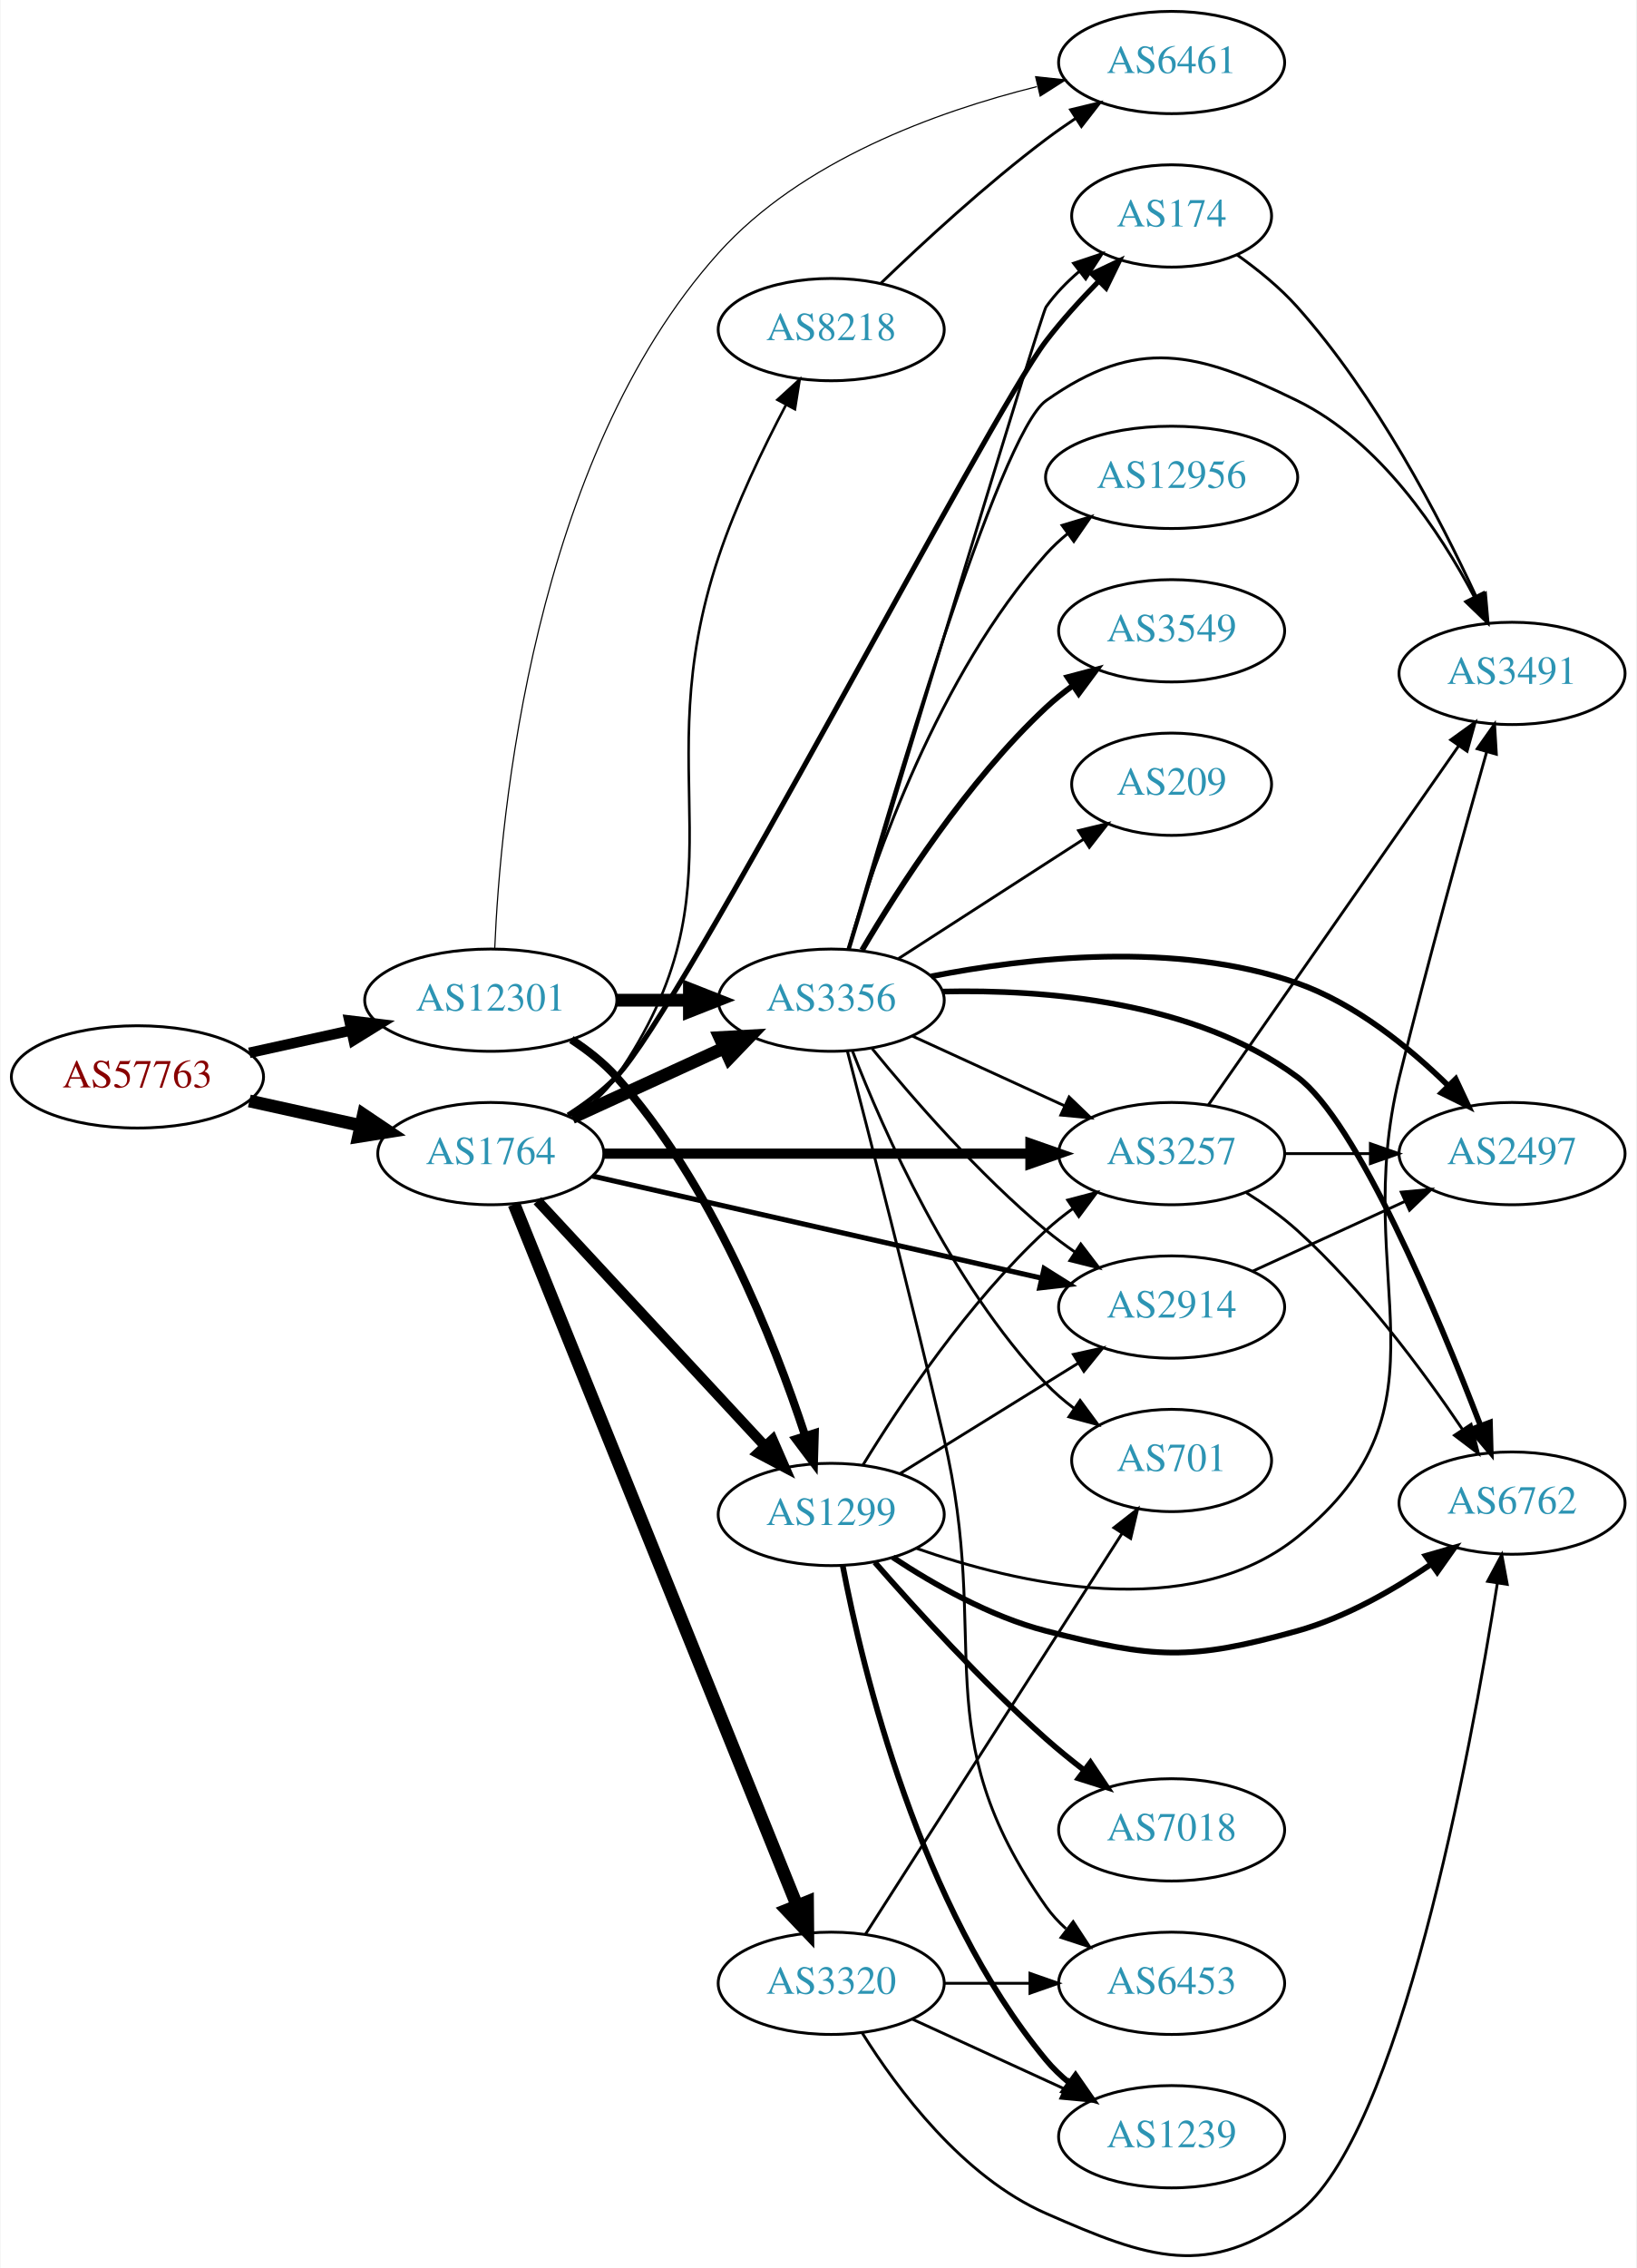
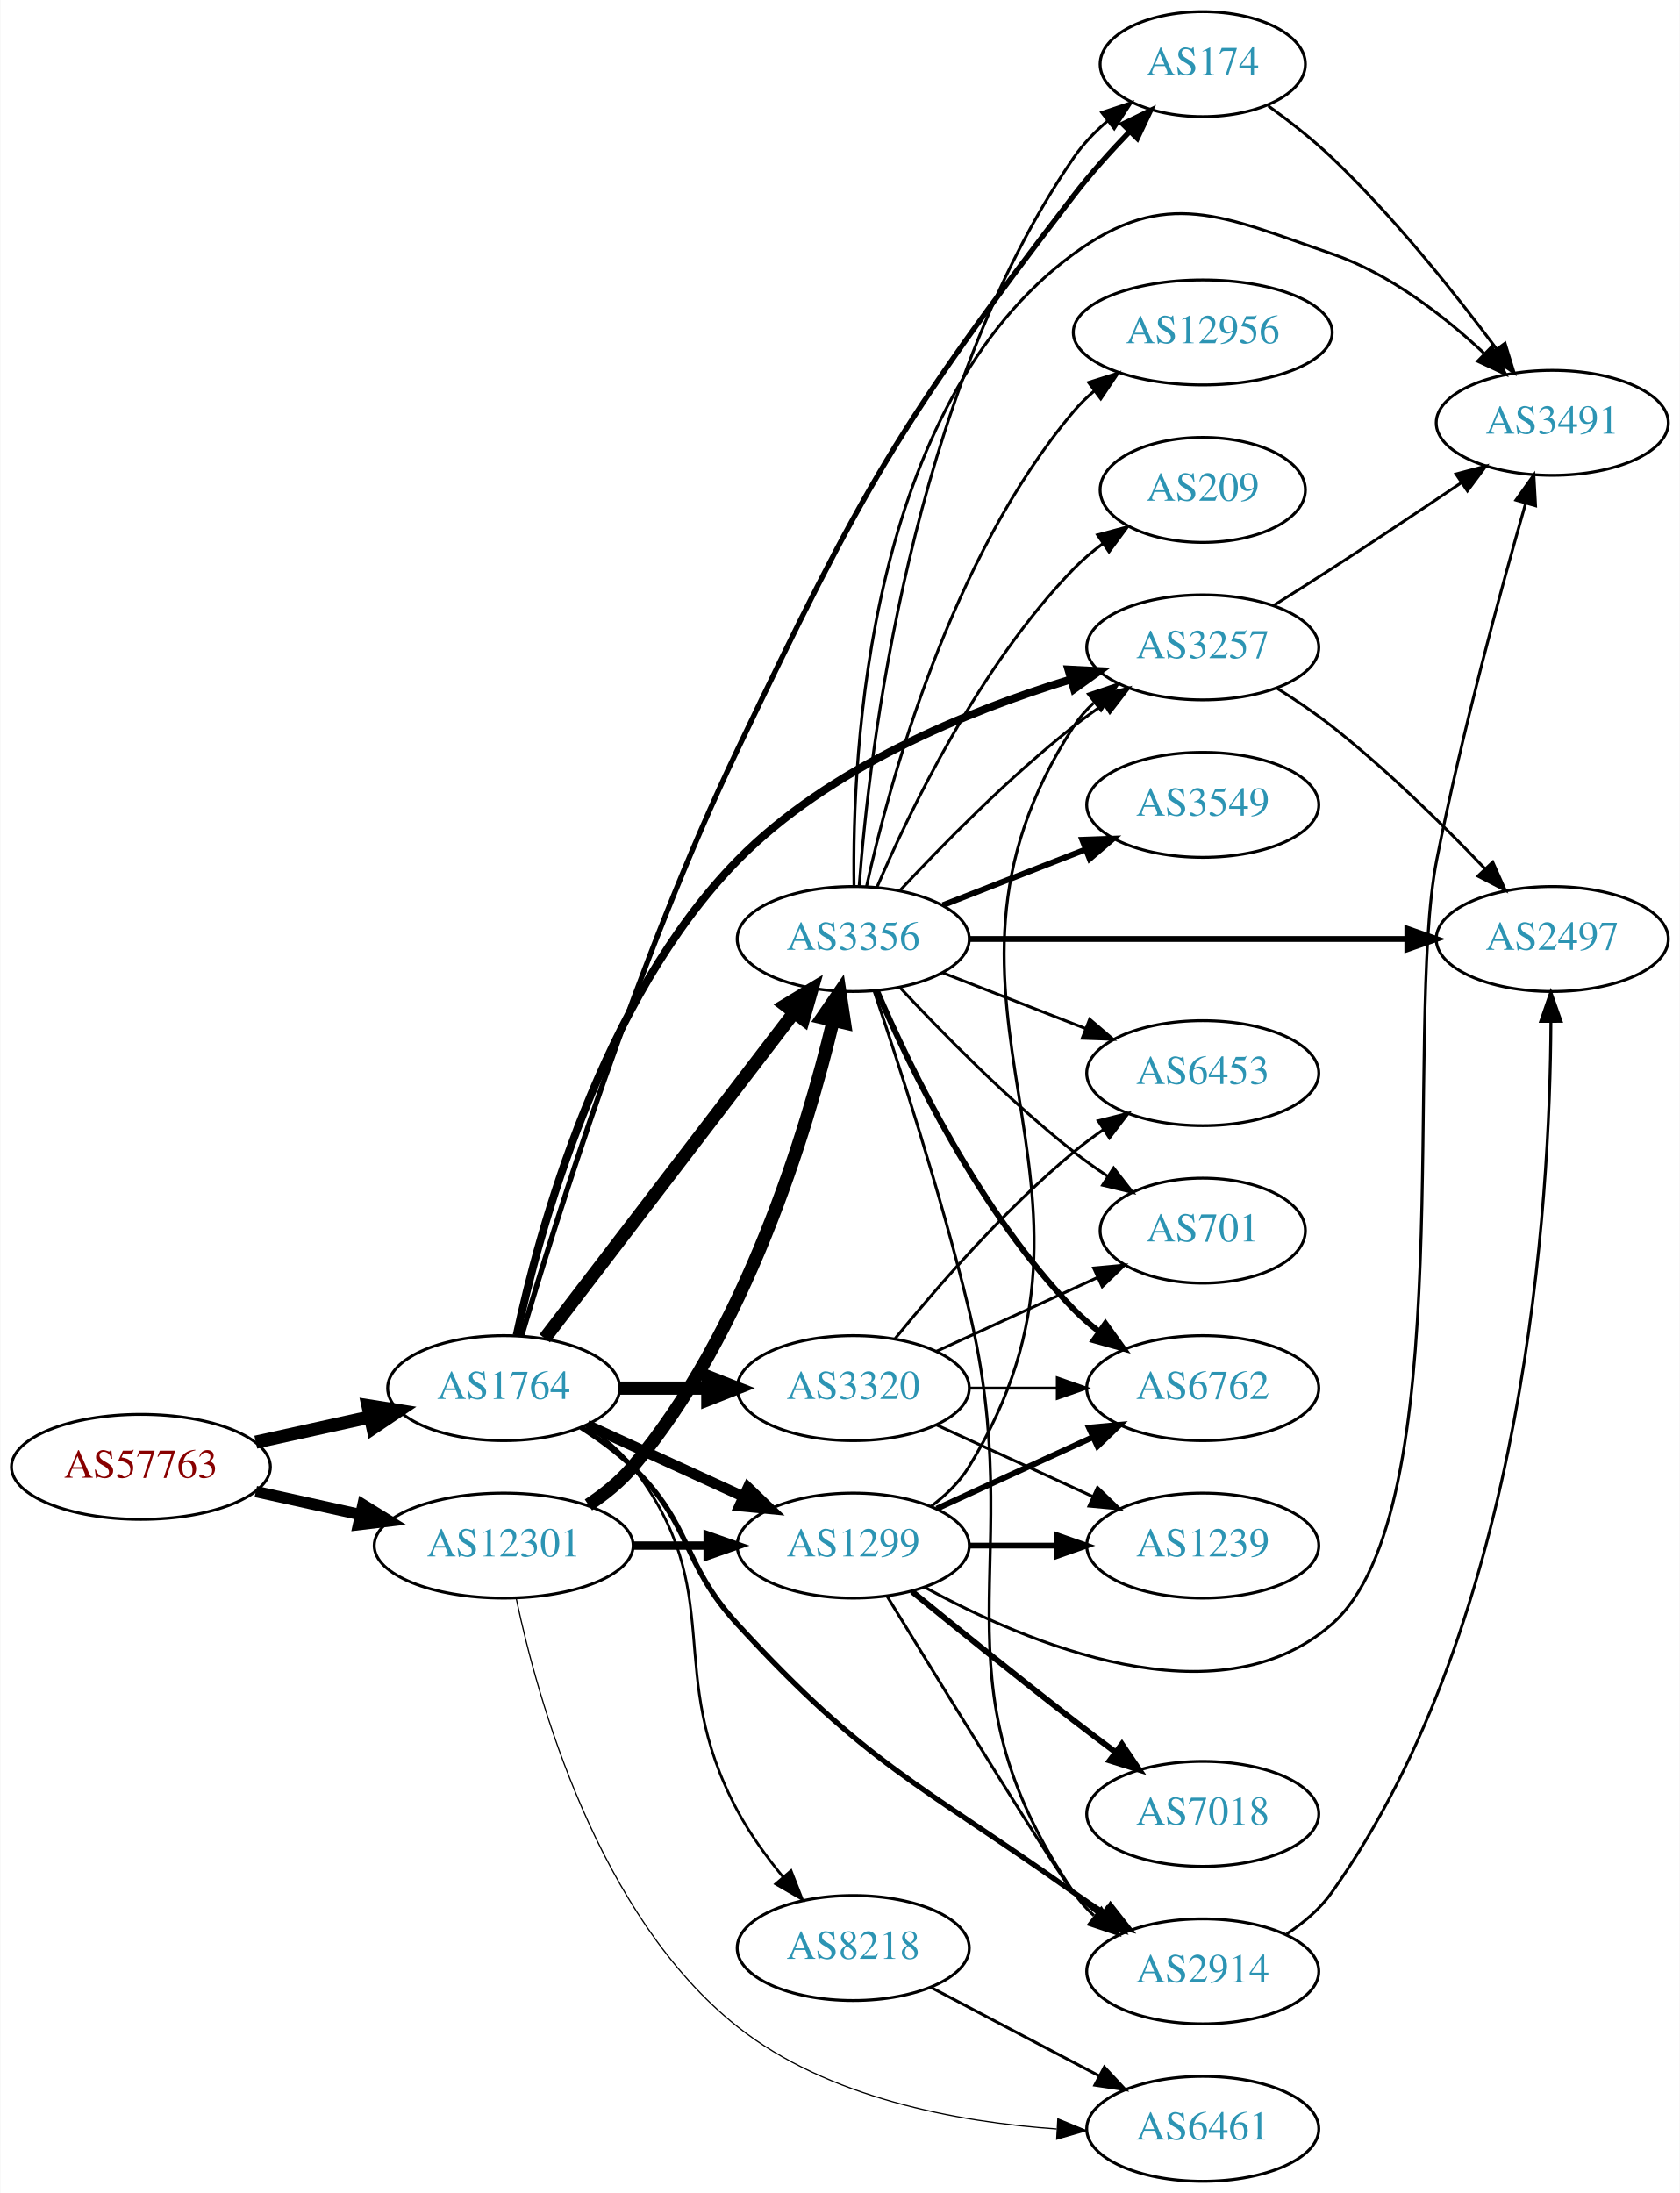
- <svg xmlns="http://www.w3.org/2000/svg" xmlns:xlink="http://www.w3.org/1999/xlink" width="576pt" height="798pt" viewBox="0.00 0.00 575.76 798.20">
-   <g id="graph0" class="graph" transform="scale(1 1) rotate(0) translate(4 794.197)">
-     <polygon fill="white" stroke="none" points="-4,4 -4,-794.197 571.762,-794.197 571.762,4 -4,4" />
+ <svg xmlns="http://www.w3.org/2000/svg" xmlns:xlink="http://www.w3.org/1999/xlink" width="576pt" height="752pt" viewBox="0.00 0.00 575.76 752.00">
+   <g id="graph0" class="graph" transform="scale(1 1) rotate(0) translate(4 748)">
+     <polygon fill="white" stroke="none" points="-4,4 -4,-748 571.762,-748 571.762,4 -4,4" />
    <g id="node1" class="node">
      <g id="a_node1">
        <a xlink:href="/asn/57763" xlink:title="AS57763 ~ SelfNet Internet Ges.m.b.H. [AT]">
-           <ellipse fill="#ffffff" stroke="black" cx="44.196" cy="-415.197" rx="44.393" ry="18" />
-           <text text-anchor="middle" x="44.196" y="-411.497" font-family="Times,serif" font-size="14.00" fill="#880000">AS57763</text>
+           <ellipse fill="#ffffff" stroke="black" cx="44.196" cy="-245" rx="44.393" ry="18" />
+           <text text-anchor="middle" x="44.196" y="-241.3" font-family="Times,serif" font-size="14.00" fill="#880000">AS57763</text>
        </a>
      </g>
    </g>
    <g id="node2" class="node">
      <g id="a_node2">
        <a xlink:href="/asn/1764" xlink:title="AS1764 ~ NEXTLAYER-AS [AT]">
-           <ellipse fill="#ffffff" stroke="black" cx="168.588" cy="-388.197" rx="39.794" ry="18" />
-           <text text-anchor="middle" x="168.588" y="-384.497" font-family="Times,serif" font-size="14.00" fill="#2c94b3">AS1764</text>
+           <ellipse fill="#ffffff" stroke="black" cx="168.588" cy="-272" rx="39.794" ry="18" />
+           <text text-anchor="middle" x="168.588" y="-268.3" font-family="Times,serif" font-size="14.00" fill="#2c94b3">AS1764</text>
        </a>
      </g>
    </g>
    <g id="edge1" class="edge">
-       <path fill="none" stroke="black" stroke-width="4.5" d="M83.586,-406.728C95.977,-403.995 109.824,-400.94 122.644,-398.112" />
-       <polygon fill="black" stroke="black" stroke-width="4.5" points="123.742,-401.902 132.659,-395.903 122.045,-394.212 123.742,-401.902" />
+       <path fill="none" stroke="black" stroke-width="4.5" d="M83.586,-253.469C95.977,-256.202 109.824,-259.257 122.644,-262.085" />
+       <polygon fill="black" stroke="black" stroke-width="4.5" points="122.045,-265.985 132.659,-264.295 123.742,-258.295 122.045,-265.985" />
    </g>
    <g id="node3" class="node">
      <g id="a_node3">
        <a xlink:href="/asn/12301" xlink:title="AS12301 ~ Invitech ICT Services Kft. [HU]">
-           <ellipse fill="#ffffff" stroke="black" cx="168.588" cy="-442.197" rx="44.393" ry="18" />
-           <text text-anchor="middle" x="168.588" y="-438.497" font-family="Times,serif" font-size="14.00" fill="#2c94b3">AS12301</text>
+           <ellipse fill="#ffffff" stroke="black" cx="168.588" cy="-218" rx="44.393" ry="18" />
+           <text text-anchor="middle" x="168.588" y="-214.3" font-family="Times,serif" font-size="14.00" fill="#2c94b3">AS12301</text>
        </a>
      </g>
    </g>
    <g id="edge2" class="edge">
-       <path fill="none" stroke="black" stroke-width="3.717" d="M83.586,-423.666C94.978,-426.179 107.6,-428.964 119.525,-431.594" />
-       <polygon fill="black" stroke="black" stroke-width="3.717" points="118.815,-435.022 129.335,-433.758 120.323,-428.186 118.815,-435.022" />
+       <path fill="none" stroke="black" stroke-width="3.886" d="M83.586,-236.531C94.978,-234.018 107.6,-231.233 119.525,-228.603" />
+       <polygon fill="black" stroke="black" stroke-width="3.886" points="120.323,-232.011 129.335,-226.439 118.815,-225.175 120.323,-232.011" />
    </g>
    <g id="node4" class="node">
      <g id="a_node4">
-         <a xlink:href="/asn/2914" xlink:title="AS2914 ~ NTT America, Inc. [US]">
-           <ellipse fill="#ffffff" stroke="black" cx="408.273" cy="-334.197" rx="39.794" ry="18" />
-           <text text-anchor="middle" x="408.273" y="-330.497" font-family="Times,serif" font-size="14.00" fill="#2c94b3">AS2914</text>
+         <a xlink:href="/asn/174" xlink:title="AS174 ~ Cogent Communications [US]">
+           <ellipse fill="#ffffff" stroke="black" cx="408.273" cy="-726" rx="35.194" ry="18" />
+           <text text-anchor="middle" x="408.273" y="-722.3" font-family="Times,serif" font-size="14.00" fill="#2c94b3">AS174</text>
        </a>
      </g>
    </g>
    <g id="edge3" class="edge">
-       <path fill="none" stroke="black" stroke-width="1.8" d="M204.404,-380.287C246.242,-370.782 316.524,-354.815 362.398,-344.392" />
-       <polygon fill="black" stroke="black" stroke-width="1.8" points="363.388,-347.757 372.364,-342.128 361.837,-340.931 363.388,-347.757" />
+       <path fill="none" stroke="black" stroke-width="1.8" d="M174.707,-289.797C185.899,-327.733 214.326,-418.968 248.784,-491 291.41,-580.104 303.894,-602.677 364.077,-681 369.768,-688.406 376.528,-695.93 382.99,-702.651" />
+       <polygon fill="black" stroke="black" stroke-width="1.8" points="380.842,-705.458 390.357,-710.118 385.825,-700.541 380.842,-705.458" />
    </g>
    <g id="node5" class="node">
      <g id="a_node5">
-         <a xlink:href="/asn/1299" xlink:title="AS1299 ~ Telia Carrier [EU]">
-           <ellipse fill="#ffffff" stroke="black" cx="288.431" cy="-261.197" rx="39.794" ry="18" />
-           <text text-anchor="middle" x="288.431" y="-257.497" font-family="Times,serif" font-size="14.00" fill="#2c94b3">AS1299</text>
+         <a xlink:href="/asn/3257" xlink:title="AS3257 ~ GTT [DE]">
+           <ellipse fill="#ffffff" stroke="black" cx="408.273" cy="-526" rx="39.794" ry="18" />
+           <text text-anchor="middle" x="408.273" y="-522.3" font-family="Times,serif" font-size="14.00" fill="#2c94b3">AS3257</text>
        </a>
      </g>
    </g>
    <g id="edge4" class="edge">
-       <path fill="none" stroke="black" stroke-width="3.6" d="M184.994,-371.594C205.461,-349.536 241.756,-310.421 265.192,-285.164" />
-       <polygon fill="black" stroke="black" stroke-width="3.6" points="267.785,-287.515 272.021,-277.804 262.654,-282.754 267.785,-287.515" />
+       <path fill="none" stroke="black" stroke-width="2.7" d="M173.015,-290.073C180.622,-325.637 202.065,-405.376 248.784,-453 280.064,-484.886 327.888,-504.258 362.821,-514.954" />
+       <polygon fill="black" stroke="black" stroke-width="2.7" points="362.18,-518.413 372.761,-517.871 364.152,-511.697 362.18,-518.413" />
    </g>
    <g id="node6" class="node">
      <g id="a_node6">
-         <a xlink:href="/asn/3257" xlink:title="AS3257 ~ GTT [DE]">
-           <ellipse fill="#ffffff" stroke="black" cx="408.273" cy="-388.197" rx="39.794" ry="18" />
-           <text text-anchor="middle" x="408.273" y="-384.497" font-family="Times,serif" font-size="14.00" fill="#2c94b3">AS3257</text>
+         <a xlink:href="/asn/8218" xlink:title="AS8218 ~ legacy Neotelecoms [FR]">
+           <ellipse fill="#ffffff" stroke="black" cx="288.431" cy="-80" rx="39.794" ry="18" />
+           <text text-anchor="middle" x="288.431" y="-76.3" font-family="Times,serif" font-size="14.00" fill="#2c94b3">AS8218</text>
        </a>
      </g>
    </g>
    <g id="edge5" class="edge">
-       <path fill="none" stroke="black" stroke-width="3.6" d="M208.305,-388.197C249.224,-388.197 313.864,-388.197 358.298,-388.197" />
-       <polygon fill="black" stroke="black" stroke-width="3.6" points="358.573,-391.697 368.573,-388.197 358.573,-384.697 358.573,-391.697" />
+       <path fill="none" stroke="black" stroke-width="0.9" d="M196.661,-259.223C202.647,-255.357 208.479,-250.615 212.784,-245 246.147,-201.488 222.876,-175.324 248.784,-127 253.018,-119.104 258.688,-111.281 264.378,-104.349" />
+       <polygon fill="black" stroke="black" stroke-width="0.9" points="267.115,-106.535 270.983,-96.671 261.808,-101.97 267.115,-106.535" />
    </g>
    <g id="node7" class="node">
      <g id="a_node7">
        <a xlink:href="/asn/3356" xlink:title="AS3356 ~ Level 3 Parent, LLC [US]">
-           <ellipse fill="#ffffff" stroke="black" cx="288.431" cy="-442.197" rx="39.794" ry="18" />
-           <text text-anchor="middle" x="288.431" y="-438.497" font-family="Times,serif" font-size="14.00" fill="#2c94b3">AS3356</text>
+           <ellipse fill="#ffffff" stroke="black" cx="288.431" cy="-426" rx="39.794" ry="18" />
+           <text text-anchor="middle" x="288.431" y="-422.3" font-family="Times,serif" font-size="14.00" fill="#2c94b3">AS3356</text>
        </a>
      </g>
    </g>
    <g id="edge6" class="edge">
-       <path fill="none" stroke="black" stroke-width="4.5" d="M197.217,-400.858C213.174,-408.17 233.445,-417.459 250.727,-425.378" />
-       <polygon fill="black" stroke="black" stroke-width="4.5" points="249.244,-429.029 259.975,-429.616 252.524,-421.87 249.244,-429.029" />
+       <path fill="none" stroke="black" stroke-width="4.5" d="M182.65,-289.069C203.355,-316.127 243.832,-369.024 267.967,-400.564" />
+       <polygon fill="black" stroke="black" stroke-width="4.5" points="265.107,-403.306 274.311,-408.854 271.361,-398.52 265.107,-403.306" />
    </g>
    <g id="node8" class="node">
      <g id="a_node8">
-         <a xlink:href="/asn/3320" xlink:title="AS3320 ~ DTAG [DE]">
-           <ellipse fill="#ffffff" stroke="black" cx="288.431" cy="-96.197" rx="39.794" ry="18" />
-           <text text-anchor="middle" x="288.431" y="-92.497" font-family="Times,serif" font-size="14.00" fill="#2c94b3">AS3320</text>
+         <a xlink:href="/asn/1299" xlink:title="AS1299 ~ Telia Carrier [EU]">
+           <ellipse fill="#ffffff" stroke="black" cx="288.431" cy="-218" rx="39.794" ry="18" />
+           <text text-anchor="middle" x="288.431" y="-214.3" font-family="Times,serif" font-size="14.00" fill="#2c94b3">AS1299</text>
        </a>
      </g>
    </g>
    <g id="edge7" class="edge">
-       <path fill="none" stroke="black" stroke-width="4.5" d="M176.782,-370.371C196.67,-321.092 252.493,-182.768 276.371,-123.602" />
-       <polygon fill="black" stroke="black" stroke-width="4.5" points="280.09,-124.908 280.181,-114.161 272.787,-121.961 280.09,-124.908" />
+       <path fill="none" stroke="black" stroke-width="3.6" d="M197.217,-259.339C213.174,-252.027 233.445,-242.739 250.727,-234.819" />
+       <polygon fill="black" stroke="black" stroke-width="3.6" points="252.342,-237.929 259.975,-230.581 249.426,-231.565 252.342,-237.929" />
    </g>
    <g id="node9" class="node">
      <g id="a_node9">
-         <a xlink:href="/asn/174" xlink:title="AS174 ~ Cogent Communications [US]">
-           <ellipse fill="#ffffff" stroke="black" cx="408.273" cy="-718.197" rx="35.194" ry="18" />
-           <text text-anchor="middle" x="408.273" y="-714.497" font-family="Times,serif" font-size="14.00" fill="#2c94b3">AS174</text>
+         <a xlink:href="/asn/3320" xlink:title="AS3320 ~ DTAG [DE]">
+           <ellipse fill="#ffffff" stroke="black" cx="288.431" cy="-272" rx="39.794" ry="18" />
+           <text text-anchor="middle" x="288.431" y="-268.3" font-family="Times,serif" font-size="14.00" fill="#2c94b3">AS3320</text>
        </a>
      </g>
    </g>
    <g id="edge8" class="edge">
-       <path fill="none" stroke="black" stroke-width="1.8" d="M195.779,-401.736C201.791,-405.579 207.857,-410.12 212.784,-415.197 235.995,-439.114 343.843,-647.714 364.077,-674.197 369.589,-681.411 376.19,-688.675 382.554,-695.163" />
-       <polygon fill="black" stroke="black" stroke-width="1.8" points="380.267,-697.824 389.835,-702.374 385.193,-692.851 380.267,-697.824" />
+       <path fill="none" stroke="black" stroke-width="4.5" d="M208.501,-272C218.054,-272 228.404,-272 238.367,-272" />
+       <polygon fill="black" stroke="black" stroke-width="4.5" points="238.559,-275.938 248.559,-272 238.559,-268.063 238.559,-275.938" />
    </g>
    <g id="node10" class="node">
      <g id="a_node10">
-         <a xlink:href="/asn/8218" xlink:title="AS8218 ~ legacy Neotelecoms [FR]">
-           <ellipse fill="#ffffff" stroke="black" cx="288.431" cy="-678.197" rx="39.794" ry="18" />
-           <text text-anchor="middle" x="288.431" y="-674.497" font-family="Times,serif" font-size="14.00" fill="#2c94b3">AS8218</text>
+         <a xlink:href="/asn/2914" xlink:title="AS2914 ~ NTT America, Inc. [US]">
+           <ellipse fill="#ffffff" stroke="black" cx="408.273" cy="-72" rx="39.794" ry="18" />
+           <text text-anchor="middle" x="408.273" y="-68.3" font-family="Times,serif" font-size="14.00" fill="#2c94b3">AS2914</text>
        </a>
      </g>
    </g>
    <g id="edge9" class="edge">
-       <path fill="none" stroke="black" stroke-width="0.9" d="M197.522,-400.966C203.332,-404.791 208.871,-409.516 212.784,-415.197 259.807,-483.461 222.542,-519.569 248.784,-598.197 254.972,-616.735 264.501,-636.52 272.549,-651.776" />
-       <polygon fill="black" stroke="black" stroke-width="0.9" points="269.5,-653.496 277.325,-660.638 275.662,-650.175 269.5,-653.496" />
+       <path fill="none" stroke="black" stroke-width="1.8" d="M195.117,-258.538C201.28,-254.638 207.582,-250.052 212.784,-245 233.478,-224.906 229.279,-212.249 248.784,-191 293.116,-142.706 310.573,-136.88 364.077,-99 367.488,-96.585 371.111,-94.142 374.752,-91.764" />
+       <polygon fill="black" stroke="black" stroke-width="1.8" points="376.646,-94.707 383.188,-86.374 372.877,-88.808 376.646,-94.707" />
+     </g>
+     <g id="edge37" class="edge">
+       <path fill="none" stroke="black" stroke-width="4.5" d="M197.638,-231.957C203.169,-235.637 208.56,-240.002 212.784,-245 251.591,-290.918 272.407,-359.786 281.567,-397.973" />
+       <polygon fill="black" stroke="black" stroke-width="4.5" points="277.768,-399.022 283.847,-407.885 285.443,-397.257 277.768,-399.022" />
    </g>
    <g id="edge38" class="edge">
-       <path fill="none" stroke="black" stroke-width="2.864" d="M196.963,-428.34C202.662,-424.609 208.293,-420.198 212.784,-415.197 246.462,-377.697 268.285,-322.273 279.175,-289.146" />
-       <polygon fill="black" stroke="black" stroke-width="2.864" points="282.635,-289.816 282.328,-279.225 275.964,-287.695 282.635,-289.816" />
-     </g>
-     <g id="edge37" class="edge">
-       <path fill="none" stroke="black" stroke-width="4.5" d="M212.799,-442.197C221.112,-442.197 229.875,-442.197 238.357,-442.197" />
-       <polygon fill="black" stroke="black" stroke-width="4.5" points="238.516,-446.135 248.516,-442.197 238.516,-438.26 238.516,-446.135" />
-     </g>
-     <g id="node21" class="node">
-       <g id="a_node21">
+       <path fill="none" stroke="black" stroke-width="2.864" d="M212.799,-218C221.112,-218 229.875,-218 238.357,-218" />
+       <polygon fill="black" stroke="black" stroke-width="2.864" points="238.516,-221.5 248.516,-218 238.516,-214.5 238.516,-221.5" />
+     </g>
+     <g id="node11" class="node">
+       <g id="a_node11">
        <a xlink:href="/asn/6461" xlink:title="AS6461 ~ Zayo Bandwidth [US]">
-           <ellipse fill="#ffffff" stroke="black" cx="408.273" cy="-772.197" rx="39.794" ry="18" />
-           <text text-anchor="middle" x="408.273" y="-768.497" font-family="Times,serif" font-size="14.00" fill="#2c94b3">AS6461</text>
-         </a>
-       </g>
-     </g>
-     <g id="edge39" class="edge">
-       <path fill="none" stroke="black" stroke-width="0.409" d="M169.975,-460.35C171.922,-506.958 183.315,-632.284 248.784,-705.197 277.94,-737.667 325.428,-754.897 360.833,-763.706" />
-       <polygon fill="black" stroke="black" stroke-width="0.409" points="360.4,-767.2 370.935,-766.076 361.998,-760.385 360.4,-767.2" />
+           <ellipse fill="#ffffff" stroke="black" cx="408.273" cy="-18" rx="39.794" ry="18" />
+           <text text-anchor="middle" x="408.273" y="-14.3" font-family="Times,serif" font-size="14.00" fill="#2c94b3">AS6461</text>
+         </a>
+       </g>
+     </g>
+     <g id="edge36" class="edge">
+       <path fill="none" stroke="black" stroke-width="0.409" d="M172.885,-199.862C180.119,-165.533 200.729,-91.097 248.784,-53 279.701,-28.49 324.209,-20.32 358.193,-17.95" />
+       <polygon fill="black" stroke="black" stroke-width="0.409" points="358.583,-21.433 368.375,-17.388 358.198,-14.444 358.583,-21.433" />
+     </g>
+     <g id="node17" class="node">
+       <g id="a_node17">
+         <a xlink:href="/asn/3491" xlink:title="AS3491 ~ PCCW Global, Inc. [US]">
+           <ellipse fill="#ffffff" stroke="black" cx="528.116" cy="-603" rx="39.794" ry="18" />
+           <text text-anchor="middle" x="528.116" y="-599.3" font-family="Times,serif" font-size="14.00" fill="#2c94b3">AS3491</text>
+         </a>
+       </g>
+     </g>
+     <g id="edge28" class="edge">
+       <path fill="none" stroke="black" d="M430.754,-711.684C437.961,-706.473 445.844,-700.306 452.469,-694 473.776,-673.72 494.724,-647.474 508.979,-628.383" />
+       <polygon fill="black" stroke="black" points="511.922,-630.29 515.035,-620.162 506.286,-626.138 511.922,-630.29" />
    </g>
    <g id="node13" class="node">
      <g id="a_node13">
        <a xlink:href="/asn/2497" xlink:title="AS2497 ~ Internet Initiative Japan Inc. [JP]">
-           <ellipse fill="#ffffff" stroke="black" cx="528.116" cy="-388.197" rx="39.794" ry="18" />
-           <text text-anchor="middle" x="528.116" y="-384.497" font-family="Times,serif" font-size="14.00" fill="#2c94b3">AS2497</text>
-         </a>
-       </g>
-     </g>
-     <g id="edge30" class="edge">
-       <path fill="none" stroke="black" d="M436.902,-346.858C452.859,-354.17 473.13,-363.459 490.412,-371.378" />
-       <polygon fill="black" stroke="black" points="489.111,-374.632 499.66,-375.616 492.027,-368.268 489.111,-374.632" />
-     </g>
-     <g id="edge18" class="edge">
-       <path fill="none" stroke="black" d="M312.713,-275.62C330.628,-286.718 355.585,-302.178 375.362,-314.429" />
-       <polygon fill="black" stroke="black" points="373.696,-317.514 384.04,-319.805 377.382,-311.563 373.696,-317.514" />
+           <ellipse fill="#ffffff" stroke="black" cx="528.116" cy="-426" rx="39.794" ry="18" />
+           <text text-anchor="middle" x="528.116" y="-422.3" font-family="Times,serif" font-size="14.00" fill="#2c94b3">AS2497</text>
+         </a>
+       </g>
+     </g>
+     <g id="edge34" class="edge">
+       <path fill="none" stroke="black" d="M433.662,-512.033C439.972,-508.078 446.63,-503.592 452.469,-499 471.397,-484.114 490.781,-465.02 505.052,-450.094" />
+       <polygon fill="black" stroke="black" points="507.7,-452.387 512.019,-442.712 502.609,-447.582 507.7,-452.387" />
+     </g>
+     <g id="edge33" class="edge">
+       <path fill="none" stroke="black" d="M432.673,-540.439C439.114,-544.465 446.084,-548.868 452.469,-553 467.186,-562.525 483.367,-573.322 496.891,-582.44" />
+       <polygon fill="black" stroke="black" points="495.107,-585.459 505.352,-588.159 499.027,-579.659 495.107,-585.459" />
+     </g>
+     <g id="edge10" class="edge">
+       <path fill="none" stroke="black" d="M315.001,-66.547C331.91,-57.651 354.284,-45.879 372.765,-36.156" />
+       <polygon fill="black" stroke="black" points="374.533,-39.181 381.753,-31.427 371.274,-32.986 374.533,-39.181" />
+     </g>
+     <g id="edge15" class="edge">
+       <path fill="none" stroke="black" d="M290.483,-444.293C293.925,-490.238 308.109,-612.616 364.077,-694 367.25,-698.614 371.309,-702.823 375.663,-706.563" />
+       <polygon fill="black" stroke="black" points="373.643,-709.426 383.694,-712.776 377.927,-703.889 373.643,-709.426" />
+     </g>
+     <g id="edge20" class="edge">
+       <path fill="none" stroke="black" d="M304.528,-442.712C318.994,-458.235 341.851,-481.519 364.077,-499 367.362,-501.583 370.905,-504.133 374.501,-506.573" />
+       <polygon fill="black" stroke="black" points="372.595,-509.509 382.885,-512.033 376.415,-503.643 372.595,-509.509" />
    </g>
    <g id="edge17" class="edge">
-       <path fill="none" stroke="black" d="M299.64,-278.651C312.672,-299.916 336.822,-336.105 364.077,-361.197 366.995,-363.883 370.216,-366.457 373.544,-368.875" />
-       <polygon fill="black" stroke="black" points="371.683,-371.841 381.928,-374.54 375.602,-366.041 371.683,-371.841" />
-     </g>
-     <g id="node11" class="node">
-       <g id="a_node11">
-         <a xlink:href="/asn/3491" xlink:title="AS3491 ~ PCCW Global, Inc. [US]">
-           <ellipse fill="#ffffff" stroke="black" cx="528.116" cy="-557.197" rx="39.794" ry="18" />
-           <text text-anchor="middle" x="528.116" y="-553.497" font-family="Times,serif" font-size="14.00" fill="#2c94b3">AS3491</text>
-         </a>
-       </g>
-     </g>
-     <g id="edge16" class="edge">
-       <path fill="none" stroke="black" d="M318.291,-249.327C353.919,-236.793 414.447,-222.697 452.469,-253.197 510.002,-299.348 470.78,-343.593 488.469,-415.197 498.347,-455.182 511.109,-501.116 519.206,-529.652" />
-       <polygon fill="black" stroke="black" points="515.859,-530.676 521.964,-539.335 522.591,-528.758 515.859,-530.676" />
+       <path fill="none" stroke="black" d="M295.607,-408.096C303.865,-383.672 318.564,-338.431 328.077,-299 349.26,-211.202 313.444,-173.79 364.077,-99 366.011,-96.144 368.358,-93.531 370.947,-91.154" />
+       <polygon fill="black" stroke="black" points="373.499,-93.606 379.273,-84.723 369.219,-88.067 373.499,-93.606" />
    </g>
    <g id="node12" class="node">
      <g id="a_node12">
-         <a xlink:href="/asn/6762" xlink:title="AS6762 ~ TELECOM ITALIA SPARKLE S.p.A. [IT]">
-           <ellipse fill="#ffffff" stroke="black" cx="528.116" cy="-265.197" rx="39.794" ry="18" />
-           <text text-anchor="middle" x="528.116" y="-261.497" font-family="Times,serif" font-size="14.00" fill="#2c94b3">AS6762</text>
-         </a>
-       </g>
-     </g>
-     <g id="edge14" class="edge">
-       <path fill="none" stroke="black" stroke-width="2" d="M310.105,-246.119C324.458,-236.619 344.456,-225.231 364.077,-220.197 402.13,-210.434 414.62,-209.671 452.469,-220.197 469.332,-224.887 486.195,-234.525 499.616,-243.682" />
-       <polygon fill="black" stroke="black" stroke-width="2" points="497.725,-246.633 507.904,-249.574 501.781,-240.927 497.725,-246.633" />
+         <a xlink:href="/asn/3549" xlink:title="AS3549 ~ Level 3 Parent, LLC [US]">
+           <ellipse fill="#ffffff" stroke="black" cx="408.273" cy="-472" rx="39.794" ry="18" />
+           <text text-anchor="middle" x="408.273" y="-468.3" font-family="Times,serif" font-size="14.00" fill="#2c94b3">AS3549</text>
+         </a>
+       </g>
+     </g>
+     <g id="edge11" class="edge">
+       <path fill="none" stroke="black" stroke-width="2" d="M319.167,-437.608C333.961,-443.382 352.039,-450.439 367.96,-456.654" />
+       <polygon fill="black" stroke="black" stroke-width="2" points="366.958,-460.02 377.546,-460.396 369.503,-453.499 366.958,-460.02" />
+     </g>
+     <g id="edge12" class="edge">
+       <path fill="none" stroke="black" stroke-width="2" d="M328.148,-426C369.067,-426 433.707,-426 478.141,-426" />
+       <polygon fill="black" stroke="black" stroke-width="2" points="478.415,-429.5 488.415,-426 478.415,-422.5 478.415,-429.5" />
    </g>
    <g id="node14" class="node">
      <g id="a_node14">
-         <a xlink:href="/asn/7018" xlink:title="AS7018 ~ AT&amp;T Services, Inc. [US]">
-           <ellipse fill="#ffffff" stroke="black" cx="408.273" cy="-150.197" rx="39.794" ry="18" />
-           <text text-anchor="middle" x="408.273" y="-146.497" font-family="Times,serif" font-size="14.00" fill="#2c94b3">AS7018</text>
+         <a xlink:href="/asn/6762" xlink:title="AS6762 ~ TELECOM ITALIA SPARKLE S.p.A. [IT]">
+           <ellipse fill="#ffffff" stroke="black" cx="408.273" cy="-272" rx="39.794" ry="18" />
+           <text text-anchor="middle" x="408.273" y="-268.3" font-family="Times,serif" font-size="14.00" fill="#2c94b3">AS6762</text>
        </a>
      </g>
    </g>
    <g id="edge13" class="edge">
-       <path fill="none" stroke="black" stroke-width="2" d="M303.794,-244.342C318.274,-227.76 341.634,-202.108 364.077,-182.197 368.266,-178.481 372.864,-174.749 377.45,-171.213" />
-       <polygon fill="black" stroke="black" stroke-width="2" points="379.697,-173.903 385.599,-165.104 375.498,-168.301 379.697,-173.903" />
+       <path fill="none" stroke="black" stroke-width="2" d="M296.585,-408.228C307.846,-381.925 331.794,-332.176 364.077,-299 366.699,-296.306 369.64,-293.763 372.723,-291.394" />
+       <polygon fill="black" stroke="black" stroke-width="2" points="374.899,-294.144 381.092,-285.548 370.89,-288.405 374.899,-294.144" />
    </g>
    <g id="node15" class="node">
      <g id="a_node15">
-         <a xlink:href="/asn/1239" xlink:title="AS1239 ~ Sprint [US]">
-           <ellipse fill="#ffffff" stroke="black" cx="408.273" cy="-42.197" rx="39.794" ry="18" />
-           <text text-anchor="middle" x="408.273" y="-38.497" font-family="Times,serif" font-size="14.00" fill="#2c94b3">AS1239</text>
-         </a>
-       </g>
-     </g>
-     <g id="edge15" class="edge">
-       <path fill="none" stroke="black" stroke-width="2" d="M292.497,-243.12C299.47,-206.627 319.492,-123.056 364.077,-69.197 366.474,-66.302 369.266,-63.624 372.255,-61.17" />
-       <polygon fill="black" stroke="black" stroke-width="2" points="374.445,-63.906 380.493,-55.207 370.34,-58.235 374.445,-63.906" />
-     </g>
-     <g id="edge10" class="edge">
-       <path fill="none" stroke="black" d="M421.221,-405.332C442.043,-435.193 485.073,-496.903 509.384,-531.767" />
-       <polygon fill="black" stroke="black" points="506.546,-533.816 515.136,-540.017 512.288,-529.812 506.546,-533.816" />
-     </g>
-     <g id="edge11" class="edge">
-       <path fill="none" stroke="black" d="M434.552,-374.467C440.72,-370.573 447.086,-366.056 452.469,-361.197 475.541,-340.372 496.763,-311.752 510.632,-291.188" />
-       <polygon fill="black" stroke="black" points="513.689,-292.911 516.289,-282.64 507.852,-289.048 513.689,-292.911" />
-     </g>
-     <g id="edge12" class="edge">
-       <path fill="none" stroke="black" d="M448.186,-388.197C457.739,-388.197 468.089,-388.197 478.052,-388.197" />
-       <polygon fill="black" stroke="black" points="478.244,-391.697 488.244,-388.197 478.244,-384.697 478.244,-391.697" />
-     </g>
-     <g id="edge26" class="edge">
-       <path fill="none" stroke="black" d="M302.85,-425.132C316.964,-407.822 340.379,-380.852 364.077,-361.197 367.294,-358.529 370.794,-355.927 374.365,-353.456" />
-       <polygon fill="black" stroke="black" points="376.288,-356.38 382.721,-347.961 372.442,-350.531 376.288,-356.38" />
-     </g>
-     <g id="edge28" class="edge">
-       <path fill="none" stroke="black" d="M317.06,-429.536C333.017,-422.224 353.287,-412.936 370.57,-405.016" />
-       <polygon fill="black" stroke="black" points="372.185,-408.126 379.818,-400.778 369.269,-401.762 372.185,-408.126" />
-     </g>
-     <g id="edge23" class="edge">
-       <path fill="none" stroke="black" d="M294.897,-460.333C311.83,-516.473 362.376,-683.789 364.077,-686.197 367.308,-690.771 371.398,-694.958 375.765,-698.689" />
-       <polygon fill="black" stroke="black" points="373.749,-701.555 383.803,-704.898 378.028,-696.015 373.749,-701.555" />
-     </g>
-     <g id="edge24" class="edge">
-       <path fill="none" stroke="black" d="M294.479,-460.086C308.424,-508.895 347.539,-641.505 364.077,-653.197 396.156,-675.875 417.18,-670.459 452.469,-653.197 481.639,-638.928 502.703,-607.151 514.872,-584.055" />
-       <polygon fill="black" stroke="black" points="518.024,-585.578 519.394,-575.072 511.772,-582.431 518.024,-585.578" />
-     </g>
-     <g id="edge19" class="edge">
-       <path fill="none" stroke="black" stroke-width="2" d="M327.81,-445.228C363.471,-446.036 416.363,-441.888 452.469,-415.197 473.566,-399.602 501.993,-331.512 516.946,-292.647" />
-       <polygon fill="black" stroke="black" stroke-width="2" points="520.337,-293.577 520.618,-282.986 513.793,-291.091 520.337,-293.577" />
-     </g>
-     <g id="edge22" class="edge">
-       <path fill="none" stroke="black" stroke-width="2" d="M323.618,-450.57C357.384,-457.217 409.989,-463.153 452.469,-448.197 472.98,-440.976 492.016,-425.474 505.731,-412.036" />
-       <polygon fill="black" stroke="black" stroke-width="2" points="508.276,-414.44 512.778,-404.849 503.278,-409.539 508.276,-414.44" />
+         <a xlink:href="/asn/12956" xlink:title="AS12956 ~ TELXIUS [ES]">
+           <ellipse fill="#ffffff" stroke="black" cx="408.273" cy="-634" rx="44.393" ry="18" />
+           <text text-anchor="middle" x="408.273" y="-630.3" font-family="Times,serif" font-size="14.00" fill="#2c94b3">AS12956</text>
+         </a>
+       </g>
+     </g>
+     <g id="edge14" class="edge">
+       <path fill="none" stroke="black" d="M293.015,-444.115C300.7,-479.061 321.622,-556.765 364.077,-607 366.189,-609.499 368.593,-611.84 371.161,-614.016" />
+       <polygon fill="black" stroke="black" points="369.119,-616.859 379.224,-620.043 373.31,-611.253 369.119,-616.859" />
    </g>
    <g id="node16" class="node">
      <g id="a_node16">
-         <a xlink:href="/asn/12956" xlink:title="AS12956 ~ TELXIUS [ES]">
-           <ellipse fill="#ffffff" stroke="black" cx="408.273" cy="-626.197" rx="44.393" ry="18" />
-           <text text-anchor="middle" x="408.273" y="-622.497" font-family="Times,serif" font-size="14.00" fill="#2c94b3">AS12956</text>
-         </a>
-       </g>
-     </g>
-     <g id="edge20" class="edge">
-       <path fill="none" stroke="black" d="M294.294,-460.08C303.524,-491.333 326.123,-556.614 364.077,-599.197 366.383,-601.784 368.995,-604.212 371.766,-606.469" />
-       <polygon fill="black" stroke="black" points="369.725,-609.312 379.871,-612.365 373.843,-603.652 369.725,-609.312" />
-     </g>
-     <g id="node17" class="node">
-       <g id="a_node17">
-         <a xlink:href="/asn/3549" xlink:title="AS3549 ~ Level 3 Parent, LLC [US]">
-           <ellipse fill="#ffffff" stroke="black" cx="408.273" cy="-572.197" rx="39.794" ry="18" />
-           <text text-anchor="middle" x="408.273" y="-568.497" font-family="Times,serif" font-size="14.00" fill="#2c94b3">AS3549</text>
-         </a>
-       </g>
-     </g>
-     <g id="edge21" class="edge">
-       <path fill="none" stroke="black" stroke-width="2" d="M299.3,-459.815C312.161,-481.689 336.314,-519.273 364.077,-545.197 366.976,-547.904 370.185,-550.491 373.506,-552.917" />
-       <polygon fill="black" stroke="black" stroke-width="2" points="371.638,-555.879 381.88,-558.592 375.566,-550.085 371.638,-555.879" />
+         <a xlink:href="/asn/701" xlink:title="AS701 ~ UUNET [US]">
+           <ellipse fill="#ffffff" stroke="black" cx="408.273" cy="-326" rx="35.194" ry="18" />
+           <text text-anchor="middle" x="408.273" y="-322.3" font-family="Times,serif" font-size="14.00" fill="#2c94b3">AS701</text>
+         </a>
+       </g>
+     </g>
+     <g id="edge16" class="edge">
+       <path fill="none" stroke="black" d="M304.528,-409.288C318.994,-393.765 341.851,-370.481 364.077,-353 367.694,-350.155 371.625,-347.352 375.593,-344.69" />
+       <polygon fill="black" stroke="black" points="377.718,-347.485 384.232,-339.128 373.929,-341.599 377.718,-347.485" />
+     </g>
+     <g id="edge18" class="edge">
+       <path fill="none" stroke="black" d="M288.705,-444.095C287.991,-489.661 293.252,-609.185 364.077,-661 395.784,-684.196 415.307,-673.74 452.469,-661 472.325,-654.193 490.973,-639.71 504.664,-626.921" />
+       <polygon fill="black" stroke="black" points="507.401,-629.141 512.123,-619.657 502.517,-624.126 507.401,-629.141" />
    </g>
    <g id="node18" class="node">
      <g id="a_node18">
-         <a xlink:href="/asn/701" xlink:title="AS701 ~ UUNET [US]">
-           <ellipse fill="#ffffff" stroke="black" cx="408.273" cy="-280.197" rx="35.194" ry="18" />
-           <text text-anchor="middle" x="408.273" y="-276.497" font-family="Times,serif" font-size="14.00" fill="#2c94b3">AS701</text>
-         </a>
-       </g>
-     </g>
-     <g id="edge25" class="edge">
-       <path fill="none" stroke="black" d="M295.954,-424.203C306.704,-396.469 330.362,-342.768 364.077,-307.197 367.02,-304.092 370.394,-301.196 373.929,-298.542" />
-       <polygon fill="black" stroke="black" points="376.059,-301.326 382.348,-292.8 372.115,-295.543 376.059,-301.326" />
+         <a xlink:href="/asn/6453" xlink:title="AS6453 ~ TATA COMMUNICATIONS (AMERICA) INC [US]">
+           <ellipse fill="#ffffff" stroke="black" cx="408.273" cy="-380" rx="39.794" ry="18" />
+           <text text-anchor="middle" x="408.273" y="-376.3" font-family="Times,serif" font-size="14.00" fill="#2c94b3">AS6453</text>
+         </a>
+       </g>
+     </g>
+     <g id="edge19" class="edge">
+       <path fill="none" stroke="black" d="M319.167,-414.392C333.961,-408.618 352.039,-401.561 367.96,-395.346" />
+       <polygon fill="black" stroke="black" points="369.503,-398.501 377.546,-391.604 366.958,-391.98 369.503,-398.501" />
    </g>
    <g id="node19" class="node">
      <g id="a_node19">
-         <a xlink:href="/asn/6453" xlink:title="AS6453 ~ TATA COMMUNICATIONS (AMERICA) INC [US]">
-           <ellipse fill="#ffffff" stroke="black" cx="408.273" cy="-96.197" rx="39.794" ry="18" />
-           <text text-anchor="middle" x="408.273" y="-92.497" font-family="Times,serif" font-size="14.00" fill="#2c94b3">AS6453</text>
-         </a>
-       </g>
+         <a xlink:href="/asn/209" xlink:title="AS209 ~ CenturyLink Communications, LLC [US]">
+           <ellipse fill="#ffffff" stroke="black" cx="408.273" cy="-580" rx="35.194" ry="18" />
+           <text text-anchor="middle" x="408.273" y="-576.3" font-family="Times,serif" font-size="14.00" fill="#2c94b3">AS209</text>
+         </a>
+       </g>
+     </g>
+     <g id="edge21" class="edge">
+       <path fill="none" stroke="black" d="M296.585,-443.772C307.846,-470.075 331.794,-519.824 364.077,-553 367.061,-556.066 370.459,-558.938 374.009,-561.578" />
+       <polygon fill="black" stroke="black" points="372.204,-564.583 382.444,-567.305 376.136,-558.792 372.204,-564.583" />
    </g>
    <g id="edge27" class="edge">
-       <path fill="none" stroke="black" d="M294.134,-424.222C301.599,-395.53 316.497,-337.577 328.077,-288.197 345.214,-215.121 320.865,-184.568 364.077,-123.197 366.063,-120.377 368.446,-117.789 371.06,-115.429" />
-       <polygon fill="black" stroke="black" points="373.612,-117.883 379.424,-109.024 369.356,-112.325 373.612,-117.883" />
+       <path fill="none" stroke="black" d="M315.052,-231.413C320.092,-235.167 324.821,-239.7 328.077,-245 387.759,-342.149 301.93,-403.409 364.077,-499 365.957,-501.892 368.267,-504.529 370.832,-506.922" />
+       <polygon fill="black" stroke="black" points="369.078,-509.993 379.117,-513.38 373.382,-504.472 369.078,-509.993" />
+     </g>
+     <g id="edge25" class="edge">
+       <path fill="none" stroke="black" d="M300.012,-200.682C319.601,-168.683 359.914,-103.157 364.077,-99 366.884,-96.198 370.033,-93.549 373.318,-91.086" />
+       <polygon fill="black" stroke="black" points="375.387,-93.911 381.646,-85.363 371.422,-88.141 375.387,-93.911" />
+     </g>
+     <g id="edge24" class="edge">
+       <path fill="none" stroke="black" stroke-width="2" d="M317.06,-230.661C333.017,-237.973 353.287,-247.261 370.57,-255.181" />
+       <polygon fill="black" stroke="black" stroke-width="2" points="369.269,-258.435 379.818,-259.419 372.185,-252.071 369.269,-258.435" />
+     </g>
+     <g id="edge26" class="edge">
+       <path fill="none" stroke="black" d="M312.846,-203.776C347.673,-184.652 413.221,-156.776 452.469,-191 496.764,-229.624 477.119,-395.337 488.469,-453 496.972,-496.193 510.403,-545.481 518.983,-575.408" />
+       <polygon fill="black" stroke="black" points="515.658,-576.51 521.799,-585.144 522.382,-574.565 515.658,-576.51" />
    </g>
    <g id="node20" class="node">
      <g id="a_node20">
-         <a xlink:href="/asn/209" xlink:title="AS209 ~ CenturyLink Communications, LLC [US]">
-           <ellipse fill="#ffffff" stroke="black" cx="408.273" cy="-518.197" rx="35.194" ry="18" />
-           <text text-anchor="middle" x="408.273" y="-514.497" font-family="Times,serif" font-size="14.00" fill="#2c94b3">AS209</text>
-         </a>
-       </g>
+         <a xlink:href="/asn/7018" xlink:title="AS7018 ~ AT&amp;T Services, Inc. [US]">
+           <ellipse fill="#ffffff" stroke="black" cx="408.273" cy="-126" rx="39.794" ry="18" />
+           <text text-anchor="middle" x="408.273" y="-122.3" font-family="Times,serif" font-size="14.00" fill="#2c94b3">AS7018</text>
+         </a>
+       </g>
+     </g>
+     <g id="edge22" class="edge">
+       <path fill="none" stroke="black" stroke-width="2" d="M308.598,-202.25C323.579,-190.023 344.992,-172.731 364.077,-158 368.603,-154.507 373.435,-150.854 378.169,-147.317" />
+       <polygon fill="black" stroke="black" stroke-width="2" points="380.552,-149.907 386.495,-141.136 376.38,-144.286 380.552,-149.907" />
+     </g>
+     <g id="node21" class="node">
+       <g id="a_node21">
+         <a xlink:href="/asn/1239" xlink:title="AS1239 ~ Sprint [US]">
+           <ellipse fill="#ffffff" stroke="black" cx="408.273" cy="-218" rx="39.794" ry="18" />
+           <text text-anchor="middle" x="408.273" y="-214.3" font-family="Times,serif" font-size="14.00" fill="#2c94b3">AS1239</text>
+         </a>
+       </g>
+     </g>
+     <g id="edge23" class="edge">
+       <path fill="none" stroke="black" stroke-width="2" d="M328.343,-218C337.897,-218 348.246,-218 358.209,-218" />
+       <polygon fill="black" stroke="black" stroke-width="2" points="358.402,-221.5 368.402,-218 358.402,-214.5 358.402,-221.5" />
+     </g>
+     <g id="edge31" class="edge">
+       <path fill="none" stroke="black" d="M328.343,-272C337.897,-272 348.246,-272 358.209,-272" />
+       <polygon fill="black" stroke="black" points="358.402,-275.5 368.402,-272 358.402,-268.5 358.402,-275.5" />
+     </g>
+     <g id="edge32" class="edge">
+       <path fill="none" stroke="black" d="M317.06,-284.661C333.476,-292.183 354.457,-301.798 372.054,-309.861" />
+       <polygon fill="black" stroke="black" points="370.883,-313.174 381.432,-314.158 373.799,-306.811 370.883,-313.174" />
    </g>
    <g id="edge29" class="edge">
-       <path fill="none" stroke="black" d="M312.152,-456.851C330.679,-468.799 357.002,-485.776 377.262,-498.842" />
-       <polygon fill="black" stroke="black" points="375.512,-501.878 385.813,-504.357 379.306,-495.996 375.512,-501.878" />
-     </g>
-     <g id="edge34" class="edge">
-       <path fill="none" stroke="black" d="M299.397,-78.635C311.7,-58.948 334.653,-28.095 364.077,-15.197 400.058,0.574 420.966,8.274 452.469,-15.197 488.46,-42.011 513.46,-177.115 522.919,-236.79" />
-       <polygon fill="black" stroke="black" points="519.512,-237.666 524.503,-247.012 526.43,-236.593 519.512,-237.666" />
-     </g>
-     <g id="edge33" class="edge">
-       <path fill="none" stroke="black" d="M317.06,-83.537C333.017,-76.224 353.287,-66.936 370.57,-59.016" />
-       <polygon fill="black" stroke="black" points="372.185,-62.126 379.818,-54.778 369.269,-55.762 372.185,-62.126" />
-     </g>
-     <g id="edge32" class="edge">
-       <path fill="none" stroke="black" d="M300.517,-113.507C321.363,-146.056 366.491,-216.519 390.864,-254.575" />
-       <polygon fill="black" stroke="black" points="387.962,-256.533 396.302,-263.067 393.856,-252.758 387.962,-256.533" />
-     </g>
-     <g id="edge31" class="edge">
-       <path fill="none" stroke="black" d="M328.343,-96.197C337.897,-96.197 348.246,-96.197 358.209,-96.197" />
-       <polygon fill="black" stroke="black" points="358.402,-99.697 368.402,-96.197 358.402,-92.697 358.402,-99.697" />
+       <path fill="none" stroke="black" d="M302.85,-289.065C316.964,-306.375 340.379,-333.345 364.077,-353 367.294,-355.668 370.794,-358.27 374.365,-360.741" />
+       <polygon fill="black" stroke="black" points="372.442,-363.666 382.721,-366.236 376.288,-357.817 372.442,-363.666" />
+     </g>
+     <g id="edge30" class="edge">
+       <path fill="none" stroke="black" d="M317.06,-259.339C333.017,-252.027 353.287,-242.739 370.57,-234.819" />
+       <polygon fill="black" stroke="black" points="372.185,-237.929 379.818,-230.581 369.269,-231.565 372.185,-237.929" />
    </g>
    <g id="edge35" class="edge">
-       <path fill="none" stroke="black" d="M431.364,-704.471C438.62,-699.308 446.378,-693.019 452.469,-686.197 480.251,-655.084 502.643,-612.003 515.418,-584.364" />
-       <polygon fill="black" stroke="black" points="518.752,-585.485 519.681,-574.931 512.373,-582.602 518.752,-585.485" />
-     </g>
-     <g id="edge36" class="edge">
-       <path fill="none" stroke="black" d="M305.908,-694.506C320.576,-708.646 342.926,-729.283 364.077,-745.197 367.416,-747.709 370.994,-750.214 374.609,-752.629" />
-       <polygon fill="black" stroke="black" points="372.717,-755.573 383.016,-758.059 376.515,-749.693 372.717,-755.573" />
+       <path fill="none" stroke="black" d="M437.084,-84.855C442.899,-88.677 448.471,-93.379 452.469,-99 519.198,-192.808 527.381,-336.742 527.648,-397.438" />
+       <polygon fill="black" stroke="black" points="524.147,-397.762 527.617,-407.772 531.147,-397.782 524.147,-397.762" />
    </g>
  </g>
</svg>
